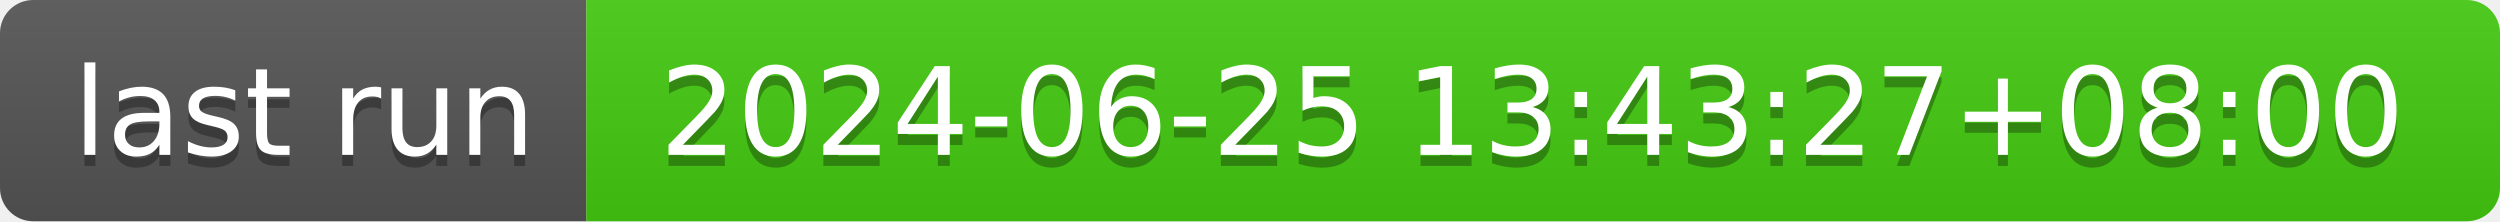
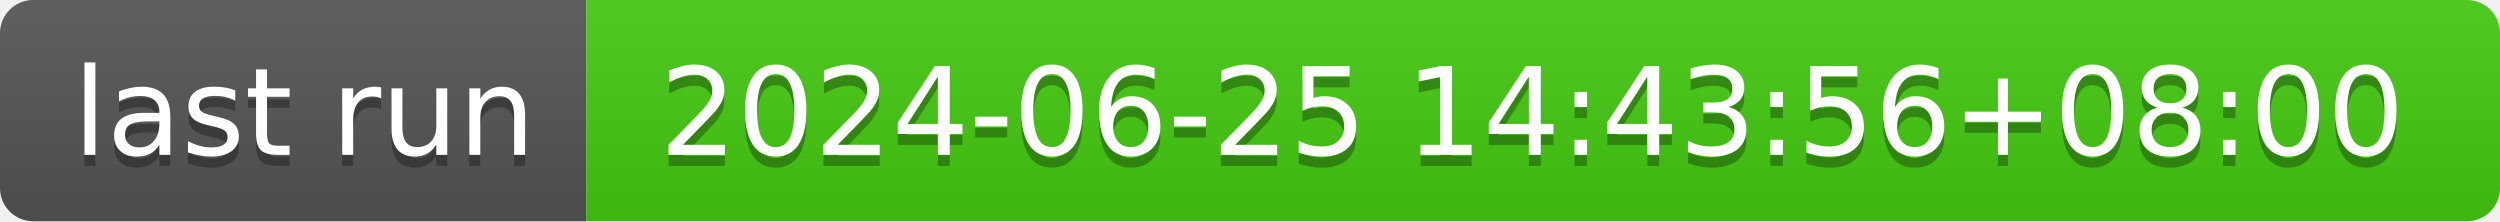
- <svg xmlns="http://www.w3.org/2000/svg" width="226" height="20" role="img" aria-label="last run: 2024-06-25 13:43:27+08:00">
+ <svg xmlns="http://www.w3.org/2000/svg" width="226" height="20" role="img" aria-label="last run: 2024-06-25 14:43:56+08:00">
  <linearGradient id="s" x2="0" y2="100%">
    <stop offset="0" stop-color="#bbb" stop-opacity=".1" />
    <stop offset="1" stop-opacity=".1" />
  </linearGradient>
  <clipPath id="r">
    <rect width="226" height="20" rx="3" fill="#fff" />
  </clipPath>
  <g clip-path="url(#r)">
    <rect width="53" height="20" fill="#555" />
    <rect x="53" width="173" height="20" fill="#4c1" />
    <rect width="226" height="20" fill="url(#s)" />
  </g>
  <g fill="#fff" text-anchor="middle" font-family="Verdana,Geneva,DejaVu Sans,sans-serif" text-rendering="geometricPrecision" font-size="110">
    <text aria-hidden="true" x="275" y="150" fill="#010101" fill-opacity=".3" transform="scale(.1)" textLength="430">last run</text>
    <text x="275" y="140" transform="scale(.1)" fill="#fff" textLength="430">last run</text>
-     <text aria-hidden="true" x="1385" y="150" fill="#010101" fill-opacity=".3" transform="scale(.1)" textLength="1630">2024-06-25 13:43:27+08:00</text>
-     <text x="1385" y="140" transform="scale(.1)" fill="#fff" textLength="1630">2024-06-25 13:43:27+08:00</text>
+     <text aria-hidden="true" x="1385" y="150" fill="#010101" fill-opacity=".3" transform="scale(.1)" textLength="1630">2024-06-25 14:43:56+08:00</text>
+     <text x="1385" y="140" transform="scale(.1)" fill="#fff" textLength="1630">2024-06-25 14:43:56+08:00</text>
  </g>
</svg>
